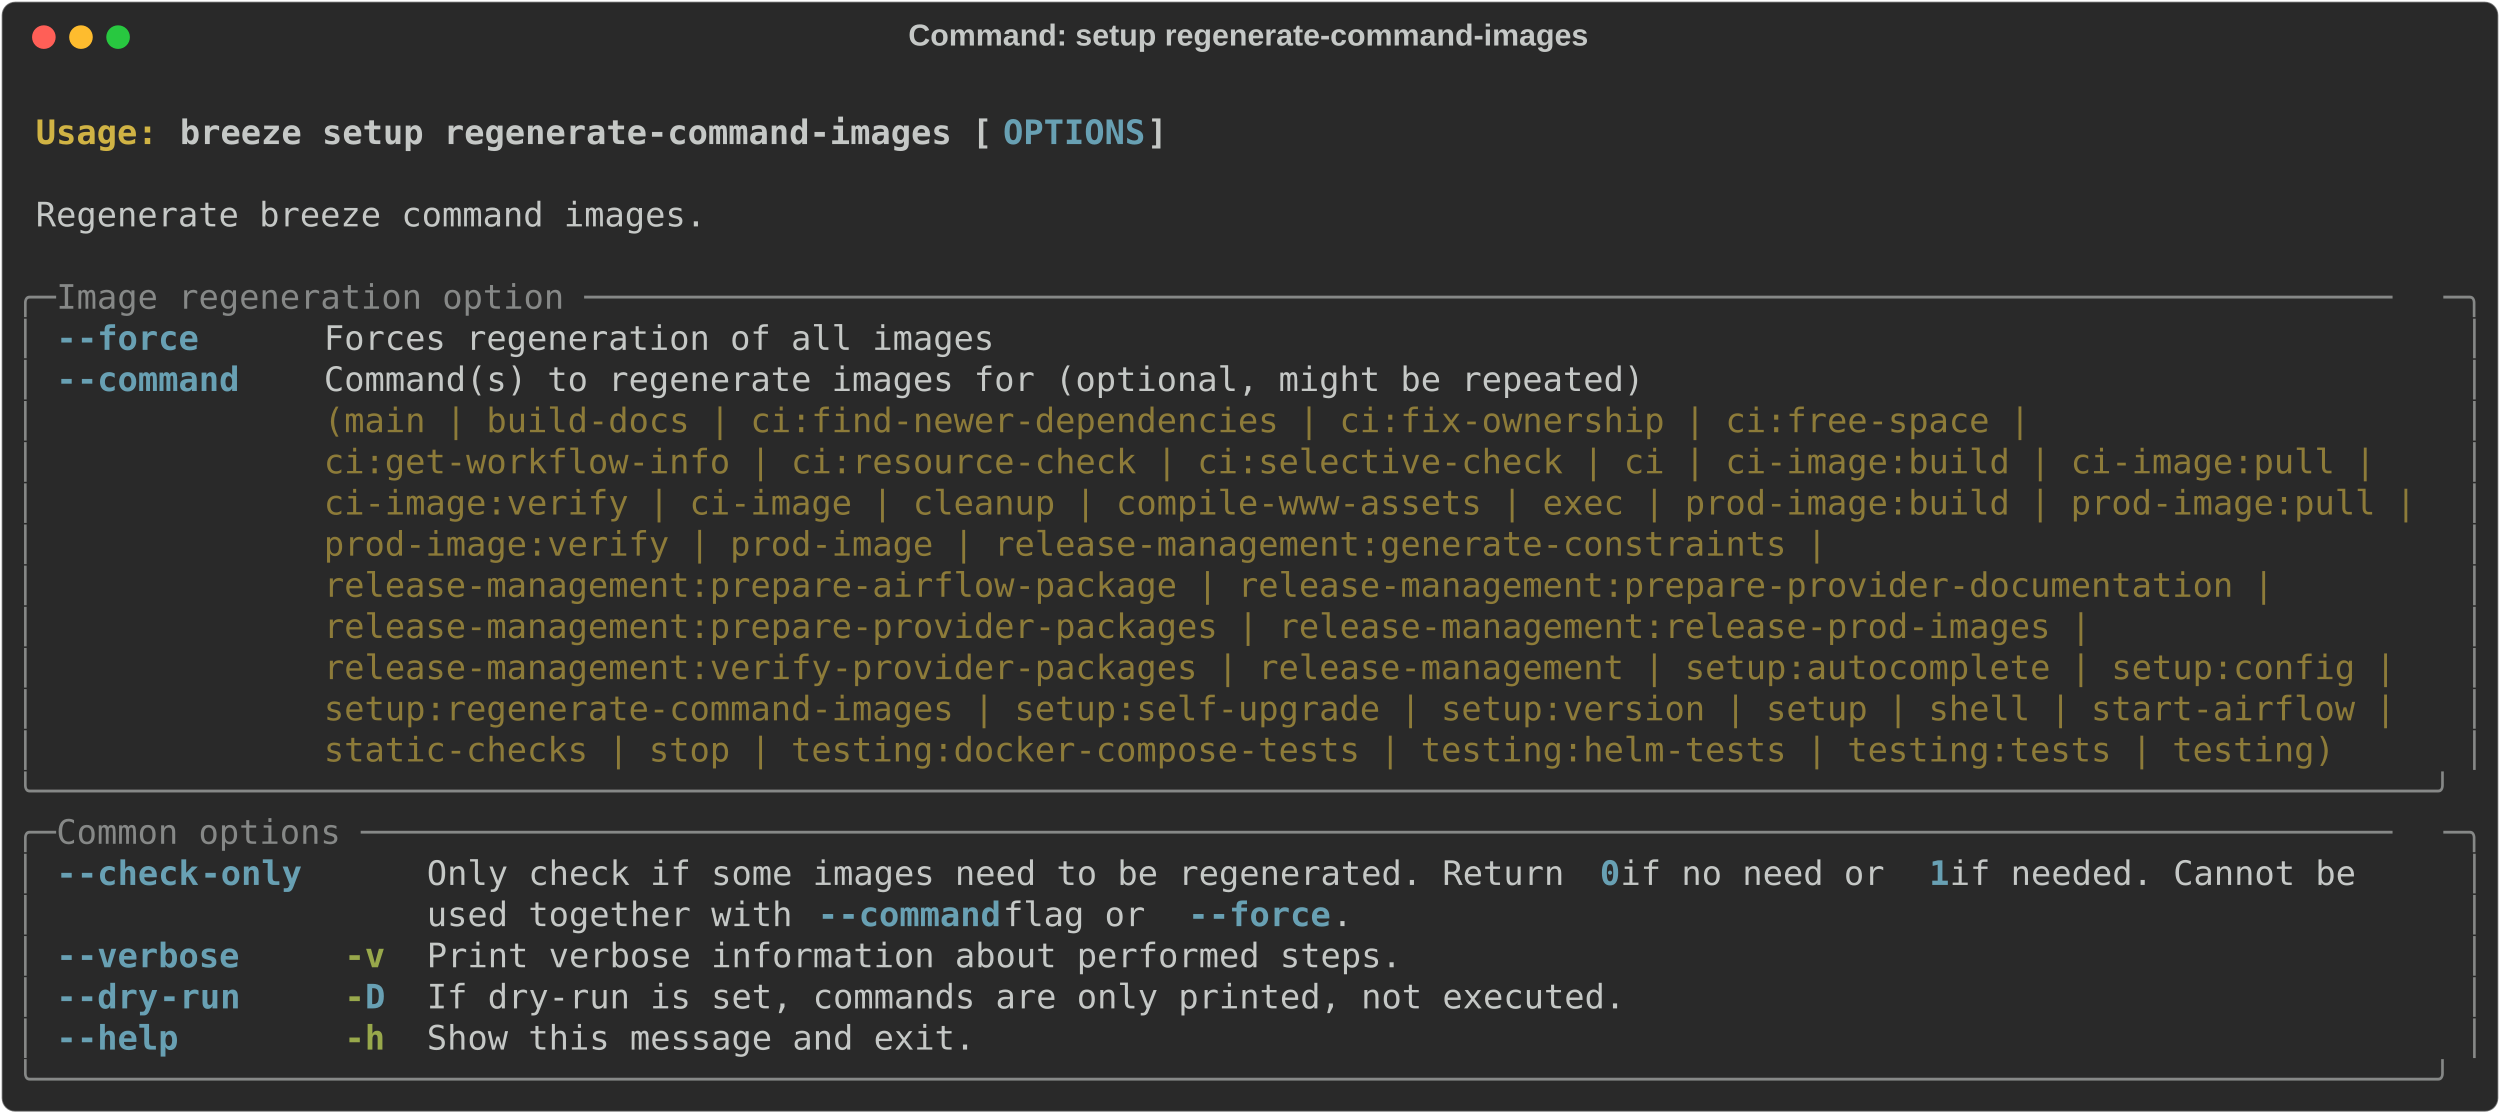
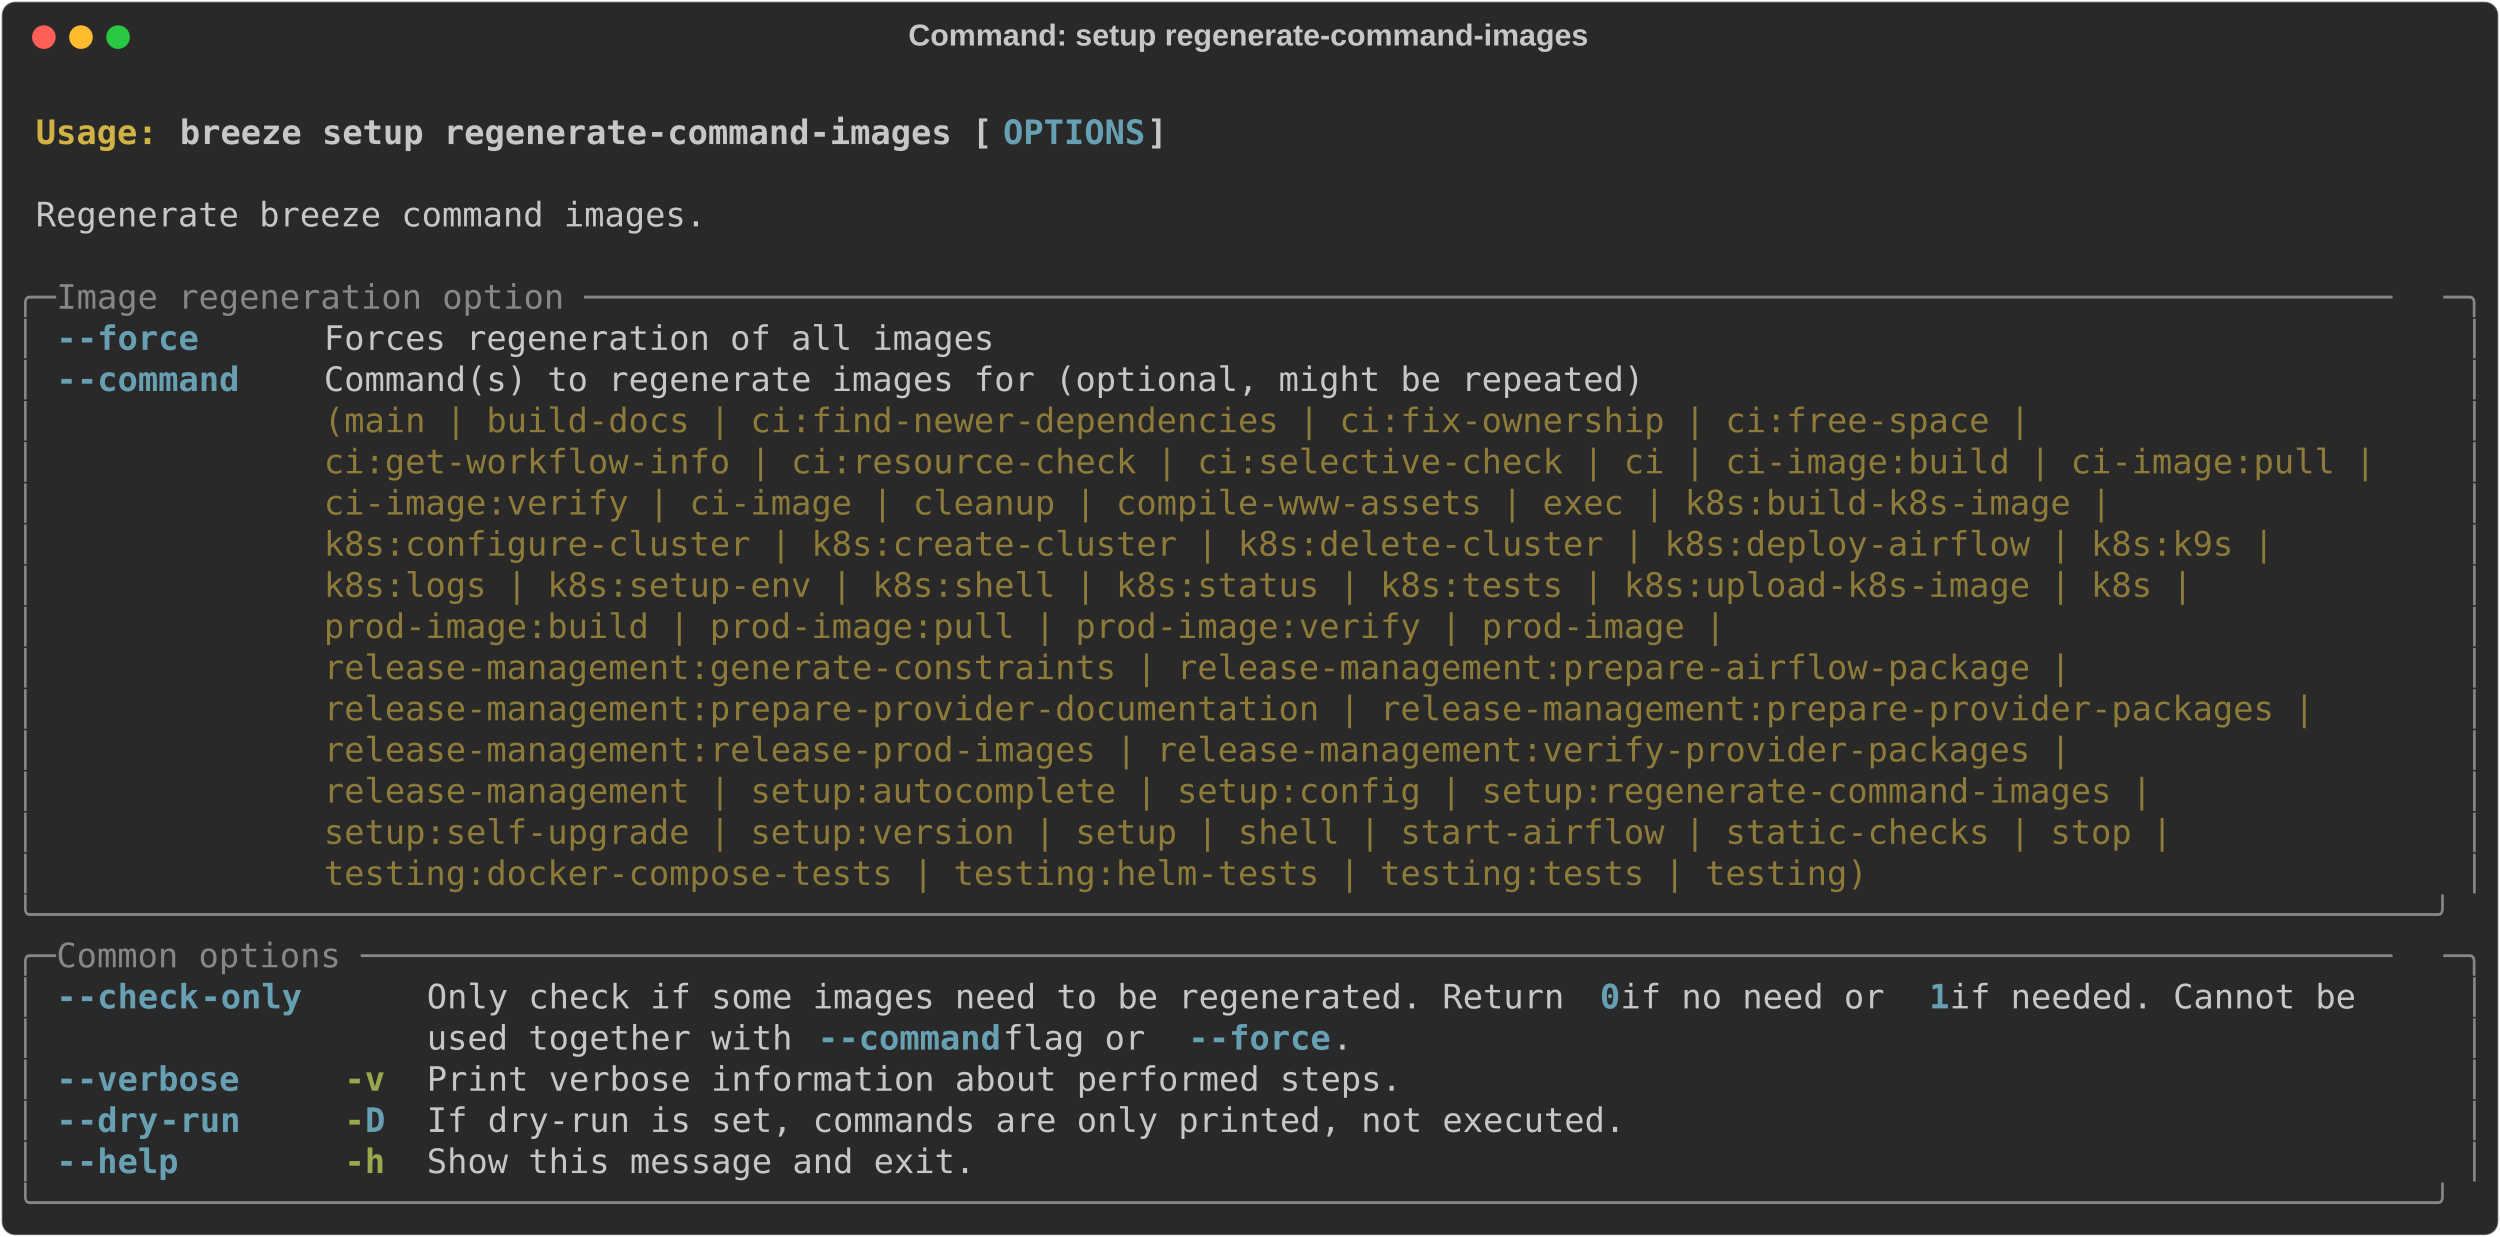
- <svg xmlns="http://www.w3.org/2000/svg" class="rich-terminal" viewBox="0 0 1482 660.0">
+ <svg xmlns="http://www.w3.org/2000/svg" class="rich-terminal" viewBox="0 0 1482 733.2">
  <style>

    @font-face {
        font-family: "Fira Code";
        src: local("FiraCode-Regular"),
                url("https://cdnjs.cloudflare.com/ajax/libs/firacode/6.2.0/woff2/FiraCode-Regular.woff2") format("woff2"),
                url("https://cdnjs.cloudflare.com/ajax/libs/firacode/6.2.0/woff/FiraCode-Regular.woff") format("woff");
        font-style: normal;
        font-weight: 400;
    }
    @font-face {
        font-family: "Fira Code";
        src: local("FiraCode-Bold"),
                url("https://cdnjs.cloudflare.com/ajax/libs/firacode/6.2.0/woff2/FiraCode-Bold.woff2") format("woff2"),
                url("https://cdnjs.cloudflare.com/ajax/libs/firacode/6.2.0/woff/FiraCode-Bold.woff") format("woff");
        font-style: bold;
        font-weight: 700;
    }

-     .terminal-1235304391-matrix {
+     .terminal-1674225816-matrix {
        font-family: Fira Code, monospace;
        font-size: 20px;
        line-height: 24.4px;
        font-variant-east-asian: full-width;
    }

-     .terminal-1235304391-title {
+     .terminal-1674225816-title {
        font-size: 18px;
        font-weight: bold;
        font-family: arial;
    }

-     .terminal-1235304391-r1 { fill: #c5c8c6;font-weight: bold }
- .terminal-1235304391-r2 { fill: #c5c8c6 }
- .terminal-1235304391-r3 { fill: #d0b344;font-weight: bold }
- .terminal-1235304391-r4 { fill: #68a0b3;font-weight: bold }
- .terminal-1235304391-r5 { fill: #868887 }
- .terminal-1235304391-r6 { fill: #8d7b39 }
- .terminal-1235304391-r7 { fill: #98a84b;font-weight: bold }
+     .terminal-1674225816-r1 { fill: #c5c8c6;font-weight: bold }
+ .terminal-1674225816-r2 { fill: #c5c8c6 }
+ .terminal-1674225816-r3 { fill: #d0b344;font-weight: bold }
+ .terminal-1674225816-r4 { fill: #68a0b3;font-weight: bold }
+ .terminal-1674225816-r5 { fill: #868887 }
+ .terminal-1674225816-r6 { fill: #8d7b39 }
+ .terminal-1674225816-r7 { fill: #98a84b;font-weight: bold }
    </style>
  <defs>
-     <clipPath id="terminal-1235304391-clip-terminal">
-       <rect x="0" y="0" width="1463.0" height="609.0" />
-     </clipPath>
-     <clipPath id="terminal-1235304391-line-0">
+     <clipPath id="terminal-1674225816-clip-terminal">
+       <rect x="0" y="0" width="1463.0" height="682.2" />
+     </clipPath>
+     <clipPath id="terminal-1674225816-line-0">
      <rect x="0" y="1.5" width="1464" height="24.65" />
    </clipPath>
-     <clipPath id="terminal-1235304391-line-1">
+     <clipPath id="terminal-1674225816-line-1">
      <rect x="0" y="25.9" width="1464" height="24.65" />
    </clipPath>
-     <clipPath id="terminal-1235304391-line-2">
+     <clipPath id="terminal-1674225816-line-2">
      <rect x="0" y="50.3" width="1464" height="24.65" />
    </clipPath>
-     <clipPath id="terminal-1235304391-line-3">
+     <clipPath id="terminal-1674225816-line-3">
      <rect x="0" y="74.7" width="1464" height="24.65" />
    </clipPath>
-     <clipPath id="terminal-1235304391-line-4">
+     <clipPath id="terminal-1674225816-line-4">
      <rect x="0" y="99.1" width="1464" height="24.65" />
    </clipPath>
-     <clipPath id="terminal-1235304391-line-5">
+     <clipPath id="terminal-1674225816-line-5">
      <rect x="0" y="123.5" width="1464" height="24.65" />
    </clipPath>
-     <clipPath id="terminal-1235304391-line-6">
+     <clipPath id="terminal-1674225816-line-6">
      <rect x="0" y="147.9" width="1464" height="24.65" />
    </clipPath>
-     <clipPath id="terminal-1235304391-line-7">
+     <clipPath id="terminal-1674225816-line-7">
      <rect x="0" y="172.3" width="1464" height="24.65" />
    </clipPath>
-     <clipPath id="terminal-1235304391-line-8">
+     <clipPath id="terminal-1674225816-line-8">
      <rect x="0" y="196.7" width="1464" height="24.65" />
    </clipPath>
-     <clipPath id="terminal-1235304391-line-9">
+     <clipPath id="terminal-1674225816-line-9">
      <rect x="0" y="221.1" width="1464" height="24.65" />
    </clipPath>
-     <clipPath id="terminal-1235304391-line-10">
+     <clipPath id="terminal-1674225816-line-10">
      <rect x="0" y="245.5" width="1464" height="24.65" />
    </clipPath>
-     <clipPath id="terminal-1235304391-line-11">
+     <clipPath id="terminal-1674225816-line-11">
      <rect x="0" y="269.9" width="1464" height="24.65" />
    </clipPath>
-     <clipPath id="terminal-1235304391-line-12">
+     <clipPath id="terminal-1674225816-line-12">
      <rect x="0" y="294.3" width="1464" height="24.65" />
    </clipPath>
-     <clipPath id="terminal-1235304391-line-13">
+     <clipPath id="terminal-1674225816-line-13">
      <rect x="0" y="318.7" width="1464" height="24.65" />
    </clipPath>
-     <clipPath id="terminal-1235304391-line-14">
+     <clipPath id="terminal-1674225816-line-14">
      <rect x="0" y="343.1" width="1464" height="24.65" />
    </clipPath>
-     <clipPath id="terminal-1235304391-line-15">
+     <clipPath id="terminal-1674225816-line-15">
      <rect x="0" y="367.5" width="1464" height="24.65" />
    </clipPath>
-     <clipPath id="terminal-1235304391-line-16">
+     <clipPath id="terminal-1674225816-line-16">
      <rect x="0" y="391.9" width="1464" height="24.65" />
    </clipPath>
-     <clipPath id="terminal-1235304391-line-17">
+     <clipPath id="terminal-1674225816-line-17">
      <rect x="0" y="416.3" width="1464" height="24.65" />
    </clipPath>
-     <clipPath id="terminal-1235304391-line-18">
+     <clipPath id="terminal-1674225816-line-18">
      <rect x="0" y="440.7" width="1464" height="24.65" />
    </clipPath>
-     <clipPath id="terminal-1235304391-line-19">
+     <clipPath id="terminal-1674225816-line-19">
      <rect x="0" y="465.1" width="1464" height="24.65" />
    </clipPath>
-     <clipPath id="terminal-1235304391-line-20">
+     <clipPath id="terminal-1674225816-line-20">
      <rect x="0" y="489.5" width="1464" height="24.65" />
    </clipPath>
-     <clipPath id="terminal-1235304391-line-21">
+     <clipPath id="terminal-1674225816-line-21">
      <rect x="0" y="513.9" width="1464" height="24.65" />
    </clipPath>
-     <clipPath id="terminal-1235304391-line-22">
+     <clipPath id="terminal-1674225816-line-22">
      <rect x="0" y="538.3" width="1464" height="24.65" />
    </clipPath>
-     <clipPath id="terminal-1235304391-line-23">
+     <clipPath id="terminal-1674225816-line-23">
      <rect x="0" y="562.7" width="1464" height="24.65" />
    </clipPath>
+     <clipPath id="terminal-1674225816-line-24">
+       <rect x="0" y="587.1" width="1464" height="24.65" />
+     </clipPath>
+     <clipPath id="terminal-1674225816-line-25">
+       <rect x="0" y="611.5" width="1464" height="24.65" />
+     </clipPath>
+     <clipPath id="terminal-1674225816-line-26">
+       <rect x="0" y="635.9" width="1464" height="24.65" />
+     </clipPath>
  </defs>
-   <rect fill="#292929" stroke="rgba(255,255,255,0.35)" stroke-width="1" x="1" y="1" width="1480" height="658" rx="8" />
-   <text class="terminal-1235304391-title" fill="#c5c8c6" text-anchor="middle" x="740" y="27">Command: setup regenerate-command-images</text>
+   <rect fill="#292929" stroke="rgba(255,255,255,0.35)" stroke-width="1" x="1" y="1" width="1480" height="731.2" rx="8" />
+   <text class="terminal-1674225816-title" fill="#c5c8c6" text-anchor="middle" x="740" y="27">Command: setup regenerate-command-images</text>
  <g transform="translate(26,22)">
    <circle cx="0" cy="0" r="7" fill="#ff5f57" />
    <circle cx="22" cy="0" r="7" fill="#febc2e" />
    <circle cx="44" cy="0" r="7" fill="#28c840" />
  </g>
-   <g transform="translate(9, 41)" clip-path="url(#terminal-1235304391-clip-terminal)">
-     <g class="terminal-1235304391-matrix">
-       <text class="terminal-1235304391-r2" x="1464" y="20" textLength="12.2" clip-path="url(#terminal-1235304391-line-0)">
- </text>
-       <text class="terminal-1235304391-r3" x="12.2" y="44.4" textLength="85.4" clip-path="url(#terminal-1235304391-line-1)">Usage: </text>
-       <text class="terminal-1235304391-r1" x="97.6" y="44.4" textLength="488" clip-path="url(#terminal-1235304391-line-1)">breeze setup regenerate-command-images [</text>
-       <text class="terminal-1235304391-r4" x="585.6" y="44.4" textLength="85.4" clip-path="url(#terminal-1235304391-line-1)">OPTIONS</text>
-       <text class="terminal-1235304391-r1" x="671" y="44.4" textLength="12.2" clip-path="url(#terminal-1235304391-line-1)">]</text>
-       <text class="terminal-1235304391-r2" x="1464" y="44.4" textLength="12.2" clip-path="url(#terminal-1235304391-line-1)">
- </text>
-       <text class="terminal-1235304391-r2" x="1464" y="68.8" textLength="12.2" clip-path="url(#terminal-1235304391-line-2)">
- </text>
-       <text class="terminal-1235304391-r2" x="12.2" y="93.2" textLength="402.6" clip-path="url(#terminal-1235304391-line-3)">Regenerate breeze command images.</text>
-       <text class="terminal-1235304391-r2" x="1464" y="93.2" textLength="12.2" clip-path="url(#terminal-1235304391-line-3)">
- </text>
-       <text class="terminal-1235304391-r2" x="1464" y="117.6" textLength="12.2" clip-path="url(#terminal-1235304391-line-4)">
- </text>
-       <text class="terminal-1235304391-r5" x="0" y="142" textLength="24.4" clip-path="url(#terminal-1235304391-line-5)">╭─</text>
-       <text class="terminal-1235304391-r5" x="24.4" y="142" textLength="1415.2" clip-path="url(#terminal-1235304391-line-5)"> Image regeneration option ─────────────────────────────────────────────────────────────────────────────────────────</text>
-       <text class="terminal-1235304391-r5" x="1439.6" y="142" textLength="24.4" clip-path="url(#terminal-1235304391-line-5)">─╮</text>
-       <text class="terminal-1235304391-r2" x="1464" y="142" textLength="12.2" clip-path="url(#terminal-1235304391-line-5)">
- </text>
-       <text class="terminal-1235304391-r5" x="0" y="166.4" textLength="12.2" clip-path="url(#terminal-1235304391-line-6)">│</text>
-       <text class="terminal-1235304391-r4" x="24.4" y="166.4" textLength="12.2" clip-path="url(#terminal-1235304391-line-6)">-</text>
-       <text class="terminal-1235304391-r4" x="36.6" y="166.4" textLength="73.2" clip-path="url(#terminal-1235304391-line-6)">-force</text>
-       <text class="terminal-1235304391-r2" x="183" y="166.4" textLength="402.6" clip-path="url(#terminal-1235304391-line-6)">Forces regeneration of all images</text>
-       <text class="terminal-1235304391-r5" x="1451.8" y="166.4" textLength="12.2" clip-path="url(#terminal-1235304391-line-6)">│</text>
-       <text class="terminal-1235304391-r2" x="1464" y="166.4" textLength="12.2" clip-path="url(#terminal-1235304391-line-6)">
- </text>
-       <text class="terminal-1235304391-r5" x="0" y="190.8" textLength="12.2" clip-path="url(#terminal-1235304391-line-7)">│</text>
-       <text class="terminal-1235304391-r4" x="24.4" y="190.8" textLength="12.2" clip-path="url(#terminal-1235304391-line-7)">-</text>
-       <text class="terminal-1235304391-r4" x="36.6" y="190.8" textLength="97.6" clip-path="url(#terminal-1235304391-line-7)">-command</text>
-       <text class="terminal-1235304391-r2" x="183" y="190.8" textLength="1256.6" clip-path="url(#terminal-1235304391-line-7)">Command(s) to regenerate images for (optional, might be repeated)                                      </text>
-       <text class="terminal-1235304391-r5" x="1451.8" y="190.8" textLength="12.2" clip-path="url(#terminal-1235304391-line-7)">│</text>
-       <text class="terminal-1235304391-r2" x="1464" y="190.8" textLength="12.2" clip-path="url(#terminal-1235304391-line-7)">
- </text>
-       <text class="terminal-1235304391-r5" x="0" y="215.2" textLength="12.2" clip-path="url(#terminal-1235304391-line-8)">│</text>
-       <text class="terminal-1235304391-r6" x="183" y="215.2" textLength="1256.6" clip-path="url(#terminal-1235304391-line-8)">(main | build-docs | ci:find-newer-dependencies | ci:fix-ownership | ci:free-space |                   </text>
-       <text class="terminal-1235304391-r5" x="1451.8" y="215.2" textLength="12.2" clip-path="url(#terminal-1235304391-line-8)">│</text>
-       <text class="terminal-1235304391-r2" x="1464" y="215.2" textLength="12.2" clip-path="url(#terminal-1235304391-line-8)">
- </text>
-       <text class="terminal-1235304391-r5" x="0" y="239.6" textLength="12.2" clip-path="url(#terminal-1235304391-line-9)">│</text>
-       <text class="terminal-1235304391-r6" x="183" y="239.6" textLength="1256.6" clip-path="url(#terminal-1235304391-line-9)">ci:get-workflow-info | ci:resource-check | ci:selective-check | ci | ci-image:build | ci-image:pull |  </text>
-       <text class="terminal-1235304391-r5" x="1451.8" y="239.6" textLength="12.2" clip-path="url(#terminal-1235304391-line-9)">│</text>
-       <text class="terminal-1235304391-r2" x="1464" y="239.6" textLength="12.2" clip-path="url(#terminal-1235304391-line-9)">
- </text>
-       <text class="terminal-1235304391-r5" x="0" y="264" textLength="12.2" clip-path="url(#terminal-1235304391-line-10)">│</text>
-       <text class="terminal-1235304391-r6" x="183" y="264" textLength="1256.6" clip-path="url(#terminal-1235304391-line-10)">ci-image:verify | ci-image | cleanup | compile-www-assets | exec | prod-image:build | prod-image:pull |</text>
-       <text class="terminal-1235304391-r5" x="1451.8" y="264" textLength="12.2" clip-path="url(#terminal-1235304391-line-10)">│</text>
-       <text class="terminal-1235304391-r2" x="1464" y="264" textLength="12.2" clip-path="url(#terminal-1235304391-line-10)">
- </text>
-       <text class="terminal-1235304391-r5" x="0" y="288.4" textLength="12.2" clip-path="url(#terminal-1235304391-line-11)">│</text>
-       <text class="terminal-1235304391-r6" x="183" y="288.4" textLength="1256.6" clip-path="url(#terminal-1235304391-line-11)">prod-image:verify | prod-image | release-management:generate-constraints |                             </text>
-       <text class="terminal-1235304391-r5" x="1451.8" y="288.4" textLength="12.2" clip-path="url(#terminal-1235304391-line-11)">│</text>
-       <text class="terminal-1235304391-r2" x="1464" y="288.4" textLength="12.2" clip-path="url(#terminal-1235304391-line-11)">
- </text>
-       <text class="terminal-1235304391-r5" x="0" y="312.8" textLength="12.2" clip-path="url(#terminal-1235304391-line-12)">│</text>
-       <text class="terminal-1235304391-r6" x="183" y="312.8" textLength="1256.6" clip-path="url(#terminal-1235304391-line-12)">release-management:prepare-airflow-package | release-management:prepare-provider-documentation |       </text>
-       <text class="terminal-1235304391-r5" x="1451.8" y="312.8" textLength="12.2" clip-path="url(#terminal-1235304391-line-12)">│</text>
-       <text class="terminal-1235304391-r2" x="1464" y="312.8" textLength="12.2" clip-path="url(#terminal-1235304391-line-12)">
- </text>
-       <text class="terminal-1235304391-r5" x="0" y="337.2" textLength="12.2" clip-path="url(#terminal-1235304391-line-13)">│</text>
-       <text class="terminal-1235304391-r6" x="183" y="337.2" textLength="1256.6" clip-path="url(#terminal-1235304391-line-13)">release-management:prepare-provider-packages | release-management:release-prod-images |                </text>
-       <text class="terminal-1235304391-r5" x="1451.8" y="337.2" textLength="12.2" clip-path="url(#terminal-1235304391-line-13)">│</text>
-       <text class="terminal-1235304391-r2" x="1464" y="337.2" textLength="12.2" clip-path="url(#terminal-1235304391-line-13)">
- </text>
-       <text class="terminal-1235304391-r5" x="0" y="361.6" textLength="12.2" clip-path="url(#terminal-1235304391-line-14)">│</text>
-       <text class="terminal-1235304391-r6" x="183" y="361.6" textLength="1256.6" clip-path="url(#terminal-1235304391-line-14)">release-management:verify-provider-packages | release-management | setup:autocomplete | setup:config | </text>
-       <text class="terminal-1235304391-r5" x="1451.8" y="361.6" textLength="12.2" clip-path="url(#terminal-1235304391-line-14)">│</text>
-       <text class="terminal-1235304391-r2" x="1464" y="361.6" textLength="12.2" clip-path="url(#terminal-1235304391-line-14)">
- </text>
-       <text class="terminal-1235304391-r5" x="0" y="386" textLength="12.2" clip-path="url(#terminal-1235304391-line-15)">│</text>
-       <text class="terminal-1235304391-r6" x="183" y="386" textLength="1256.6" clip-path="url(#terminal-1235304391-line-15)">setup:regenerate-command-images | setup:self-upgrade | setup:version | setup | shell | start-airflow | </text>
-       <text class="terminal-1235304391-r5" x="1451.8" y="386" textLength="12.2" clip-path="url(#terminal-1235304391-line-15)">│</text>
-       <text class="terminal-1235304391-r2" x="1464" y="386" textLength="12.2" clip-path="url(#terminal-1235304391-line-15)">
- </text>
-       <text class="terminal-1235304391-r5" x="0" y="410.4" textLength="12.2" clip-path="url(#terminal-1235304391-line-16)">│</text>
-       <text class="terminal-1235304391-r6" x="183" y="410.4" textLength="1256.6" clip-path="url(#terminal-1235304391-line-16)">static-checks | stop | testing:docker-compose-tests | testing:helm-tests | testing:tests | testing)    </text>
-       <text class="terminal-1235304391-r5" x="1451.8" y="410.4" textLength="12.2" clip-path="url(#terminal-1235304391-line-16)">│</text>
-       <text class="terminal-1235304391-r2" x="1464" y="410.4" textLength="12.2" clip-path="url(#terminal-1235304391-line-16)">
- </text>
-       <text class="terminal-1235304391-r5" x="0" y="434.8" textLength="1464" clip-path="url(#terminal-1235304391-line-17)">╰──────────────────────────────────────────────────────────────────────────────────────────────────────────────────────╯</text>
-       <text class="terminal-1235304391-r2" x="1464" y="434.8" textLength="12.2" clip-path="url(#terminal-1235304391-line-17)">
- </text>
-       <text class="terminal-1235304391-r5" x="0" y="459.2" textLength="24.4" clip-path="url(#terminal-1235304391-line-18)">╭─</text>
-       <text class="terminal-1235304391-r5" x="24.4" y="459.2" textLength="1415.2" clip-path="url(#terminal-1235304391-line-18)"> Common options ────────────────────────────────────────────────────────────────────────────────────────────────────</text>
-       <text class="terminal-1235304391-r5" x="1439.6" y="459.2" textLength="24.4" clip-path="url(#terminal-1235304391-line-18)">─╮</text>
-       <text class="terminal-1235304391-r2" x="1464" y="459.2" textLength="12.2" clip-path="url(#terminal-1235304391-line-18)">
- </text>
-       <text class="terminal-1235304391-r5" x="0" y="483.6" textLength="12.2" clip-path="url(#terminal-1235304391-line-19)">│</text>
-       <text class="terminal-1235304391-r4" x="24.4" y="483.6" textLength="12.2" clip-path="url(#terminal-1235304391-line-19)">-</text>
-       <text class="terminal-1235304391-r4" x="36.6" y="483.6" textLength="73.2" clip-path="url(#terminal-1235304391-line-19)">-check</text>
-       <text class="terminal-1235304391-r4" x="109.8" y="483.6" textLength="61" clip-path="url(#terminal-1235304391-line-19)">-only</text>
-       <text class="terminal-1235304391-r2" x="244" y="483.6" textLength="695.4" clip-path="url(#terminal-1235304391-line-19)">Only check if some images need to be regenerated. Return </text>
-       <text class="terminal-1235304391-r4" x="939.4" y="483.6" textLength="12.2" clip-path="url(#terminal-1235304391-line-19)">0</text>
-       <text class="terminal-1235304391-r2" x="951.6" y="483.6" textLength="183" clip-path="url(#terminal-1235304391-line-19)"> if no need or </text>
-       <text class="terminal-1235304391-r4" x="1134.6" y="483.6" textLength="12.2" clip-path="url(#terminal-1235304391-line-19)">1</text>
-       <text class="terminal-1235304391-r2" x="1146.8" y="483.6" textLength="292.8" clip-path="url(#terminal-1235304391-line-19)"> if needed. Cannot be   </text>
-       <text class="terminal-1235304391-r5" x="1451.8" y="483.6" textLength="12.2" clip-path="url(#terminal-1235304391-line-19)">│</text>
-       <text class="terminal-1235304391-r2" x="1464" y="483.6" textLength="12.2" clip-path="url(#terminal-1235304391-line-19)">
- </text>
-       <text class="terminal-1235304391-r5" x="0" y="508" textLength="12.2" clip-path="url(#terminal-1235304391-line-20)">│</text>
-       <text class="terminal-1235304391-r2" x="244" y="508" textLength="231.8" clip-path="url(#terminal-1235304391-line-20)">used together with </text>
-       <text class="terminal-1235304391-r4" x="475.8" y="508" textLength="12.2" clip-path="url(#terminal-1235304391-line-20)">-</text>
-       <text class="terminal-1235304391-r4" x="488" y="508" textLength="97.6" clip-path="url(#terminal-1235304391-line-20)">-command</text>
-       <text class="terminal-1235304391-r2" x="585.6" y="508" textLength="109.8" clip-path="url(#terminal-1235304391-line-20)"> flag or </text>
-       <text class="terminal-1235304391-r4" x="695.4" y="508" textLength="12.2" clip-path="url(#terminal-1235304391-line-20)">-</text>
-       <text class="terminal-1235304391-r4" x="707.6" y="508" textLength="73.2" clip-path="url(#terminal-1235304391-line-20)">-force</text>
-       <text class="terminal-1235304391-r2" x="780.8" y="508" textLength="658.8" clip-path="url(#terminal-1235304391-line-20)">.                                                     </text>
-       <text class="terminal-1235304391-r5" x="1451.8" y="508" textLength="12.2" clip-path="url(#terminal-1235304391-line-20)">│</text>
-       <text class="terminal-1235304391-r2" x="1464" y="508" textLength="12.2" clip-path="url(#terminal-1235304391-line-20)">
- </text>
-       <text class="terminal-1235304391-r5" x="0" y="532.4" textLength="12.2" clip-path="url(#terminal-1235304391-line-21)">│</text>
-       <text class="terminal-1235304391-r4" x="24.4" y="532.4" textLength="12.2" clip-path="url(#terminal-1235304391-line-21)">-</text>
-       <text class="terminal-1235304391-r4" x="36.6" y="532.4" textLength="97.6" clip-path="url(#terminal-1235304391-line-21)">-verbose</text>
-       <text class="terminal-1235304391-r7" x="195.2" y="532.4" textLength="24.4" clip-path="url(#terminal-1235304391-line-21)">-v</text>
-       <text class="terminal-1235304391-r2" x="244" y="532.4" textLength="585.6" clip-path="url(#terminal-1235304391-line-21)">Print verbose information about performed steps.</text>
-       <text class="terminal-1235304391-r5" x="1451.8" y="532.4" textLength="12.2" clip-path="url(#terminal-1235304391-line-21)">│</text>
-       <text class="terminal-1235304391-r2" x="1464" y="532.4" textLength="12.2" clip-path="url(#terminal-1235304391-line-21)">
- </text>
-       <text class="terminal-1235304391-r5" x="0" y="556.8" textLength="12.2" clip-path="url(#terminal-1235304391-line-22)">│</text>
-       <text class="terminal-1235304391-r4" x="24.4" y="556.8" textLength="12.2" clip-path="url(#terminal-1235304391-line-22)">-</text>
-       <text class="terminal-1235304391-r4" x="36.6" y="556.8" textLength="48.8" clip-path="url(#terminal-1235304391-line-22)">-dry</text>
-       <text class="terminal-1235304391-r4" x="85.4" y="556.8" textLength="48.8" clip-path="url(#terminal-1235304391-line-22)">-run</text>
-       <text class="terminal-1235304391-r7" x="195.2" y="556.8" textLength="12.2" clip-path="url(#terminal-1235304391-line-22)">-</text>
-       <text class="terminal-1235304391-r4" x="207.4" y="556.8" textLength="12.2" clip-path="url(#terminal-1235304391-line-22)">D</text>
-       <text class="terminal-1235304391-r2" x="244" y="556.8" textLength="719.8" clip-path="url(#terminal-1235304391-line-22)">If dry-run is set, commands are only printed, not executed.</text>
-       <text class="terminal-1235304391-r5" x="1451.8" y="556.8" textLength="12.2" clip-path="url(#terminal-1235304391-line-22)">│</text>
-       <text class="terminal-1235304391-r2" x="1464" y="556.8" textLength="12.2" clip-path="url(#terminal-1235304391-line-22)">
- </text>
-       <text class="terminal-1235304391-r5" x="0" y="581.2" textLength="12.2" clip-path="url(#terminal-1235304391-line-23)">│</text>
-       <text class="terminal-1235304391-r4" x="24.4" y="581.2" textLength="12.2" clip-path="url(#terminal-1235304391-line-23)">-</text>
-       <text class="terminal-1235304391-r4" x="36.6" y="581.2" textLength="61" clip-path="url(#terminal-1235304391-line-23)">-help</text>
-       <text class="terminal-1235304391-r7" x="195.2" y="581.2" textLength="24.4" clip-path="url(#terminal-1235304391-line-23)">-h</text>
-       <text class="terminal-1235304391-r2" x="244" y="581.2" textLength="329.4" clip-path="url(#terminal-1235304391-line-23)">Show this message and exit.</text>
-       <text class="terminal-1235304391-r5" x="1451.8" y="581.2" textLength="12.2" clip-path="url(#terminal-1235304391-line-23)">│</text>
-       <text class="terminal-1235304391-r2" x="1464" y="581.2" textLength="12.2" clip-path="url(#terminal-1235304391-line-23)">
- </text>
-       <text class="terminal-1235304391-r5" x="0" y="605.6" textLength="1464" clip-path="url(#terminal-1235304391-line-24)">╰──────────────────────────────────────────────────────────────────────────────────────────────────────────────────────╯</text>
-       <text class="terminal-1235304391-r2" x="1464" y="605.6" textLength="12.2" clip-path="url(#terminal-1235304391-line-24)">
+   <g transform="translate(9, 41)" clip-path="url(#terminal-1674225816-clip-terminal)">
+     <g class="terminal-1674225816-matrix">
+       <text class="terminal-1674225816-r2" x="1464" y="20" textLength="12.2" clip-path="url(#terminal-1674225816-line-0)">
+ </text>
+       <text class="terminal-1674225816-r3" x="12.2" y="44.4" textLength="85.4" clip-path="url(#terminal-1674225816-line-1)">Usage: </text>
+       <text class="terminal-1674225816-r1" x="97.6" y="44.4" textLength="488" clip-path="url(#terminal-1674225816-line-1)">breeze setup regenerate-command-images [</text>
+       <text class="terminal-1674225816-r4" x="585.6" y="44.4" textLength="85.4" clip-path="url(#terminal-1674225816-line-1)">OPTIONS</text>
+       <text class="terminal-1674225816-r1" x="671" y="44.4" textLength="12.2" clip-path="url(#terminal-1674225816-line-1)">]</text>
+       <text class="terminal-1674225816-r2" x="1464" y="44.4" textLength="12.2" clip-path="url(#terminal-1674225816-line-1)">
+ </text>
+       <text class="terminal-1674225816-r2" x="1464" y="68.8" textLength="12.2" clip-path="url(#terminal-1674225816-line-2)">
+ </text>
+       <text class="terminal-1674225816-r2" x="12.2" y="93.2" textLength="402.6" clip-path="url(#terminal-1674225816-line-3)">Regenerate breeze command images.</text>
+       <text class="terminal-1674225816-r2" x="1464" y="93.2" textLength="12.2" clip-path="url(#terminal-1674225816-line-3)">
+ </text>
+       <text class="terminal-1674225816-r2" x="1464" y="117.6" textLength="12.2" clip-path="url(#terminal-1674225816-line-4)">
+ </text>
+       <text class="terminal-1674225816-r5" x="0" y="142" textLength="24.4" clip-path="url(#terminal-1674225816-line-5)">╭─</text>
+       <text class="terminal-1674225816-r5" x="24.4" y="142" textLength="1415.2" clip-path="url(#terminal-1674225816-line-5)"> Image regeneration option ─────────────────────────────────────────────────────────────────────────────────────────</text>
+       <text class="terminal-1674225816-r5" x="1439.6" y="142" textLength="24.4" clip-path="url(#terminal-1674225816-line-5)">─╮</text>
+       <text class="terminal-1674225816-r2" x="1464" y="142" textLength="12.2" clip-path="url(#terminal-1674225816-line-5)">
+ </text>
+       <text class="terminal-1674225816-r5" x="0" y="166.4" textLength="12.2" clip-path="url(#terminal-1674225816-line-6)">│</text>
+       <text class="terminal-1674225816-r4" x="24.4" y="166.4" textLength="12.2" clip-path="url(#terminal-1674225816-line-6)">-</text>
+       <text class="terminal-1674225816-r4" x="36.6" y="166.4" textLength="73.2" clip-path="url(#terminal-1674225816-line-6)">-force</text>
+       <text class="terminal-1674225816-r2" x="183" y="166.4" textLength="402.6" clip-path="url(#terminal-1674225816-line-6)">Forces regeneration of all images</text>
+       <text class="terminal-1674225816-r5" x="1451.8" y="166.4" textLength="12.2" clip-path="url(#terminal-1674225816-line-6)">│</text>
+       <text class="terminal-1674225816-r2" x="1464" y="166.4" textLength="12.2" clip-path="url(#terminal-1674225816-line-6)">
+ </text>
+       <text class="terminal-1674225816-r5" x="0" y="190.8" textLength="12.2" clip-path="url(#terminal-1674225816-line-7)">│</text>
+       <text class="terminal-1674225816-r4" x="24.4" y="190.8" textLength="12.2" clip-path="url(#terminal-1674225816-line-7)">-</text>
+       <text class="terminal-1674225816-r4" x="36.6" y="190.8" textLength="97.6" clip-path="url(#terminal-1674225816-line-7)">-command</text>
+       <text class="terminal-1674225816-r2" x="183" y="190.8" textLength="1256.6" clip-path="url(#terminal-1674225816-line-7)">Command(s) to regenerate images for (optional, might be repeated)                                      </text>
+       <text class="terminal-1674225816-r5" x="1451.8" y="190.8" textLength="12.2" clip-path="url(#terminal-1674225816-line-7)">│</text>
+       <text class="terminal-1674225816-r2" x="1464" y="190.8" textLength="12.2" clip-path="url(#terminal-1674225816-line-7)">
+ </text>
+       <text class="terminal-1674225816-r5" x="0" y="215.2" textLength="12.2" clip-path="url(#terminal-1674225816-line-8)">│</text>
+       <text class="terminal-1674225816-r6" x="183" y="215.2" textLength="1256.6" clip-path="url(#terminal-1674225816-line-8)">(main | build-docs | ci:find-newer-dependencies | ci:fix-ownership | ci:free-space |                   </text>
+       <text class="terminal-1674225816-r5" x="1451.8" y="215.2" textLength="12.2" clip-path="url(#terminal-1674225816-line-8)">│</text>
+       <text class="terminal-1674225816-r2" x="1464" y="215.2" textLength="12.2" clip-path="url(#terminal-1674225816-line-8)">
+ </text>
+       <text class="terminal-1674225816-r5" x="0" y="239.6" textLength="12.2" clip-path="url(#terminal-1674225816-line-9)">│</text>
+       <text class="terminal-1674225816-r6" x="183" y="239.6" textLength="1256.6" clip-path="url(#terminal-1674225816-line-9)">ci:get-workflow-info | ci:resource-check | ci:selective-check | ci | ci-image:build | ci-image:pull |  </text>
+       <text class="terminal-1674225816-r5" x="1451.8" y="239.6" textLength="12.2" clip-path="url(#terminal-1674225816-line-9)">│</text>
+       <text class="terminal-1674225816-r2" x="1464" y="239.6" textLength="12.2" clip-path="url(#terminal-1674225816-line-9)">
+ </text>
+       <text class="terminal-1674225816-r5" x="0" y="264" textLength="12.2" clip-path="url(#terminal-1674225816-line-10)">│</text>
+       <text class="terminal-1674225816-r6" x="183" y="264" textLength="1256.6" clip-path="url(#terminal-1674225816-line-10)">ci-image:verify | ci-image | cleanup | compile-www-assets | exec | k8s:build-k8s-image |               </text>
+       <text class="terminal-1674225816-r5" x="1451.8" y="264" textLength="12.2" clip-path="url(#terminal-1674225816-line-10)">│</text>
+       <text class="terminal-1674225816-r2" x="1464" y="264" textLength="12.2" clip-path="url(#terminal-1674225816-line-10)">
+ </text>
+       <text class="terminal-1674225816-r5" x="0" y="288.4" textLength="12.2" clip-path="url(#terminal-1674225816-line-11)">│</text>
+       <text class="terminal-1674225816-r6" x="183" y="288.4" textLength="1256.6" clip-path="url(#terminal-1674225816-line-11)">k8s:configure-cluster | k8s:create-cluster | k8s:delete-cluster | k8s:deploy-airflow | k8s:k9s |       </text>
+       <text class="terminal-1674225816-r5" x="1451.8" y="288.4" textLength="12.2" clip-path="url(#terminal-1674225816-line-11)">│</text>
+       <text class="terminal-1674225816-r2" x="1464" y="288.4" textLength="12.2" clip-path="url(#terminal-1674225816-line-11)">
+ </text>
+       <text class="terminal-1674225816-r5" x="0" y="312.8" textLength="12.2" clip-path="url(#terminal-1674225816-line-12)">│</text>
+       <text class="terminal-1674225816-r6" x="183" y="312.8" textLength="1256.6" clip-path="url(#terminal-1674225816-line-12)">k8s:logs | k8s:setup-env | k8s:shell | k8s:status | k8s:tests | k8s:upload-k8s-image | k8s |           </text>
+       <text class="terminal-1674225816-r5" x="1451.8" y="312.8" textLength="12.2" clip-path="url(#terminal-1674225816-line-12)">│</text>
+       <text class="terminal-1674225816-r2" x="1464" y="312.8" textLength="12.2" clip-path="url(#terminal-1674225816-line-12)">
+ </text>
+       <text class="terminal-1674225816-r5" x="0" y="337.2" textLength="12.2" clip-path="url(#terminal-1674225816-line-13)">│</text>
+       <text class="terminal-1674225816-r6" x="183" y="337.2" textLength="1256.6" clip-path="url(#terminal-1674225816-line-13)">prod-image:build | prod-image:pull | prod-image:verify | prod-image |                                  </text>
+       <text class="terminal-1674225816-r5" x="1451.8" y="337.2" textLength="12.2" clip-path="url(#terminal-1674225816-line-13)">│</text>
+       <text class="terminal-1674225816-r2" x="1464" y="337.2" textLength="12.2" clip-path="url(#terminal-1674225816-line-13)">
+ </text>
+       <text class="terminal-1674225816-r5" x="0" y="361.6" textLength="12.2" clip-path="url(#terminal-1674225816-line-14)">│</text>
+       <text class="terminal-1674225816-r6" x="183" y="361.6" textLength="1256.6" clip-path="url(#terminal-1674225816-line-14)">release-management:generate-constraints | release-management:prepare-airflow-package |                 </text>
+       <text class="terminal-1674225816-r5" x="1451.8" y="361.6" textLength="12.2" clip-path="url(#terminal-1674225816-line-14)">│</text>
+       <text class="terminal-1674225816-r2" x="1464" y="361.6" textLength="12.2" clip-path="url(#terminal-1674225816-line-14)">
+ </text>
+       <text class="terminal-1674225816-r5" x="0" y="386" textLength="12.2" clip-path="url(#terminal-1674225816-line-15)">│</text>
+       <text class="terminal-1674225816-r6" x="183" y="386" textLength="1256.6" clip-path="url(#terminal-1674225816-line-15)">release-management:prepare-provider-documentation | release-management:prepare-provider-packages |     </text>
+       <text class="terminal-1674225816-r5" x="1451.8" y="386" textLength="12.2" clip-path="url(#terminal-1674225816-line-15)">│</text>
+       <text class="terminal-1674225816-r2" x="1464" y="386" textLength="12.2" clip-path="url(#terminal-1674225816-line-15)">
+ </text>
+       <text class="terminal-1674225816-r5" x="0" y="410.4" textLength="12.2" clip-path="url(#terminal-1674225816-line-16)">│</text>
+       <text class="terminal-1674225816-r6" x="183" y="410.4" textLength="1256.6" clip-path="url(#terminal-1674225816-line-16)">release-management:release-prod-images | release-management:verify-provider-packages |                 </text>
+       <text class="terminal-1674225816-r5" x="1451.8" y="410.4" textLength="12.2" clip-path="url(#terminal-1674225816-line-16)">│</text>
+       <text class="terminal-1674225816-r2" x="1464" y="410.4" textLength="12.2" clip-path="url(#terminal-1674225816-line-16)">
+ </text>
+       <text class="terminal-1674225816-r5" x="0" y="434.8" textLength="12.2" clip-path="url(#terminal-1674225816-line-17)">│</text>
+       <text class="terminal-1674225816-r6" x="183" y="434.8" textLength="1256.6" clip-path="url(#terminal-1674225816-line-17)">release-management | setup:autocomplete | setup:config | setup:regenerate-command-images |             </text>
+       <text class="terminal-1674225816-r5" x="1451.8" y="434.8" textLength="12.2" clip-path="url(#terminal-1674225816-line-17)">│</text>
+       <text class="terminal-1674225816-r2" x="1464" y="434.8" textLength="12.2" clip-path="url(#terminal-1674225816-line-17)">
+ </text>
+       <text class="terminal-1674225816-r5" x="0" y="459.2" textLength="12.2" clip-path="url(#terminal-1674225816-line-18)">│</text>
+       <text class="terminal-1674225816-r6" x="183" y="459.2" textLength="1256.6" clip-path="url(#terminal-1674225816-line-18)">setup:self-upgrade | setup:version | setup | shell | start-airflow | static-checks | stop |            </text>
+       <text class="terminal-1674225816-r5" x="1451.8" y="459.2" textLength="12.2" clip-path="url(#terminal-1674225816-line-18)">│</text>
+       <text class="terminal-1674225816-r2" x="1464" y="459.2" textLength="12.2" clip-path="url(#terminal-1674225816-line-18)">
+ </text>
+       <text class="terminal-1674225816-r5" x="0" y="483.6" textLength="12.2" clip-path="url(#terminal-1674225816-line-19)">│</text>
+       <text class="terminal-1674225816-r6" x="183" y="483.6" textLength="1256.6" clip-path="url(#terminal-1674225816-line-19)">testing:docker-compose-tests | testing:helm-tests | testing:tests | testing)                           </text>
+       <text class="terminal-1674225816-r5" x="1451.8" y="483.6" textLength="12.2" clip-path="url(#terminal-1674225816-line-19)">│</text>
+       <text class="terminal-1674225816-r2" x="1464" y="483.6" textLength="12.2" clip-path="url(#terminal-1674225816-line-19)">
+ </text>
+       <text class="terminal-1674225816-r5" x="0" y="508" textLength="1464" clip-path="url(#terminal-1674225816-line-20)">╰──────────────────────────────────────────────────────────────────────────────────────────────────────────────────────╯</text>
+       <text class="terminal-1674225816-r2" x="1464" y="508" textLength="12.2" clip-path="url(#terminal-1674225816-line-20)">
+ </text>
+       <text class="terminal-1674225816-r5" x="0" y="532.4" textLength="24.4" clip-path="url(#terminal-1674225816-line-21)">╭─</text>
+       <text class="terminal-1674225816-r5" x="24.4" y="532.4" textLength="1415.2" clip-path="url(#terminal-1674225816-line-21)"> Common options ────────────────────────────────────────────────────────────────────────────────────────────────────</text>
+       <text class="terminal-1674225816-r5" x="1439.6" y="532.4" textLength="24.4" clip-path="url(#terminal-1674225816-line-21)">─╮</text>
+       <text class="terminal-1674225816-r2" x="1464" y="532.4" textLength="12.2" clip-path="url(#terminal-1674225816-line-21)">
+ </text>
+       <text class="terminal-1674225816-r5" x="0" y="556.8" textLength="12.2" clip-path="url(#terminal-1674225816-line-22)">│</text>
+       <text class="terminal-1674225816-r4" x="24.4" y="556.8" textLength="12.2" clip-path="url(#terminal-1674225816-line-22)">-</text>
+       <text class="terminal-1674225816-r4" x="36.6" y="556.8" textLength="73.2" clip-path="url(#terminal-1674225816-line-22)">-check</text>
+       <text class="terminal-1674225816-r4" x="109.8" y="556.8" textLength="61" clip-path="url(#terminal-1674225816-line-22)">-only</text>
+       <text class="terminal-1674225816-r2" x="244" y="556.8" textLength="695.4" clip-path="url(#terminal-1674225816-line-22)">Only check if some images need to be regenerated. Return </text>
+       <text class="terminal-1674225816-r4" x="939.4" y="556.8" textLength="12.2" clip-path="url(#terminal-1674225816-line-22)">0</text>
+       <text class="terminal-1674225816-r2" x="951.6" y="556.8" textLength="183" clip-path="url(#terminal-1674225816-line-22)"> if no need or </text>
+       <text class="terminal-1674225816-r4" x="1134.6" y="556.8" textLength="12.2" clip-path="url(#terminal-1674225816-line-22)">1</text>
+       <text class="terminal-1674225816-r2" x="1146.8" y="556.8" textLength="292.8" clip-path="url(#terminal-1674225816-line-22)"> if needed. Cannot be   </text>
+       <text class="terminal-1674225816-r5" x="1451.8" y="556.8" textLength="12.2" clip-path="url(#terminal-1674225816-line-22)">│</text>
+       <text class="terminal-1674225816-r2" x="1464" y="556.8" textLength="12.2" clip-path="url(#terminal-1674225816-line-22)">
+ </text>
+       <text class="terminal-1674225816-r5" x="0" y="581.2" textLength="12.2" clip-path="url(#terminal-1674225816-line-23)">│</text>
+       <text class="terminal-1674225816-r2" x="244" y="581.2" textLength="231.8" clip-path="url(#terminal-1674225816-line-23)">used together with </text>
+       <text class="terminal-1674225816-r4" x="475.8" y="581.2" textLength="12.2" clip-path="url(#terminal-1674225816-line-23)">-</text>
+       <text class="terminal-1674225816-r4" x="488" y="581.2" textLength="97.6" clip-path="url(#terminal-1674225816-line-23)">-command</text>
+       <text class="terminal-1674225816-r2" x="585.6" y="581.2" textLength="109.8" clip-path="url(#terminal-1674225816-line-23)"> flag or </text>
+       <text class="terminal-1674225816-r4" x="695.4" y="581.2" textLength="12.2" clip-path="url(#terminal-1674225816-line-23)">-</text>
+       <text class="terminal-1674225816-r4" x="707.6" y="581.2" textLength="73.2" clip-path="url(#terminal-1674225816-line-23)">-force</text>
+       <text class="terminal-1674225816-r2" x="780.8" y="581.2" textLength="658.8" clip-path="url(#terminal-1674225816-line-23)">.                                                     </text>
+       <text class="terminal-1674225816-r5" x="1451.8" y="581.2" textLength="12.2" clip-path="url(#terminal-1674225816-line-23)">│</text>
+       <text class="terminal-1674225816-r2" x="1464" y="581.2" textLength="12.2" clip-path="url(#terminal-1674225816-line-23)">
+ </text>
+       <text class="terminal-1674225816-r5" x="0" y="605.6" textLength="12.2" clip-path="url(#terminal-1674225816-line-24)">│</text>
+       <text class="terminal-1674225816-r4" x="24.4" y="605.6" textLength="12.2" clip-path="url(#terminal-1674225816-line-24)">-</text>
+       <text class="terminal-1674225816-r4" x="36.6" y="605.6" textLength="97.6" clip-path="url(#terminal-1674225816-line-24)">-verbose</text>
+       <text class="terminal-1674225816-r7" x="195.2" y="605.6" textLength="24.4" clip-path="url(#terminal-1674225816-line-24)">-v</text>
+       <text class="terminal-1674225816-r2" x="244" y="605.6" textLength="585.6" clip-path="url(#terminal-1674225816-line-24)">Print verbose information about performed steps.</text>
+       <text class="terminal-1674225816-r5" x="1451.8" y="605.6" textLength="12.2" clip-path="url(#terminal-1674225816-line-24)">│</text>
+       <text class="terminal-1674225816-r2" x="1464" y="605.6" textLength="12.2" clip-path="url(#terminal-1674225816-line-24)">
+ </text>
+       <text class="terminal-1674225816-r5" x="0" y="630" textLength="12.2" clip-path="url(#terminal-1674225816-line-25)">│</text>
+       <text class="terminal-1674225816-r4" x="24.4" y="630" textLength="12.2" clip-path="url(#terminal-1674225816-line-25)">-</text>
+       <text class="terminal-1674225816-r4" x="36.6" y="630" textLength="48.8" clip-path="url(#terminal-1674225816-line-25)">-dry</text>
+       <text class="terminal-1674225816-r4" x="85.4" y="630" textLength="48.8" clip-path="url(#terminal-1674225816-line-25)">-run</text>
+       <text class="terminal-1674225816-r7" x="195.2" y="630" textLength="12.2" clip-path="url(#terminal-1674225816-line-25)">-</text>
+       <text class="terminal-1674225816-r4" x="207.4" y="630" textLength="12.2" clip-path="url(#terminal-1674225816-line-25)">D</text>
+       <text class="terminal-1674225816-r2" x="244" y="630" textLength="719.8" clip-path="url(#terminal-1674225816-line-25)">If dry-run is set, commands are only printed, not executed.</text>
+       <text class="terminal-1674225816-r5" x="1451.8" y="630" textLength="12.2" clip-path="url(#terminal-1674225816-line-25)">│</text>
+       <text class="terminal-1674225816-r2" x="1464" y="630" textLength="12.2" clip-path="url(#terminal-1674225816-line-25)">
+ </text>
+       <text class="terminal-1674225816-r5" x="0" y="654.4" textLength="12.2" clip-path="url(#terminal-1674225816-line-26)">│</text>
+       <text class="terminal-1674225816-r4" x="24.4" y="654.4" textLength="12.2" clip-path="url(#terminal-1674225816-line-26)">-</text>
+       <text class="terminal-1674225816-r4" x="36.6" y="654.4" textLength="61" clip-path="url(#terminal-1674225816-line-26)">-help</text>
+       <text class="terminal-1674225816-r7" x="195.2" y="654.4" textLength="24.4" clip-path="url(#terminal-1674225816-line-26)">-h</text>
+       <text class="terminal-1674225816-r2" x="244" y="654.4" textLength="329.4" clip-path="url(#terminal-1674225816-line-26)">Show this message and exit.</text>
+       <text class="terminal-1674225816-r5" x="1451.8" y="654.4" textLength="12.2" clip-path="url(#terminal-1674225816-line-26)">│</text>
+       <text class="terminal-1674225816-r2" x="1464" y="654.4" textLength="12.2" clip-path="url(#terminal-1674225816-line-26)">
+ </text>
+       <text class="terminal-1674225816-r5" x="0" y="678.8" textLength="1464" clip-path="url(#terminal-1674225816-line-27)">╰──────────────────────────────────────────────────────────────────────────────────────────────────────────────────────╯</text>
+       <text class="terminal-1674225816-r2" x="1464" y="678.8" textLength="12.2" clip-path="url(#terminal-1674225816-line-27)">
</text>
    </g>
  </g>
</svg>
